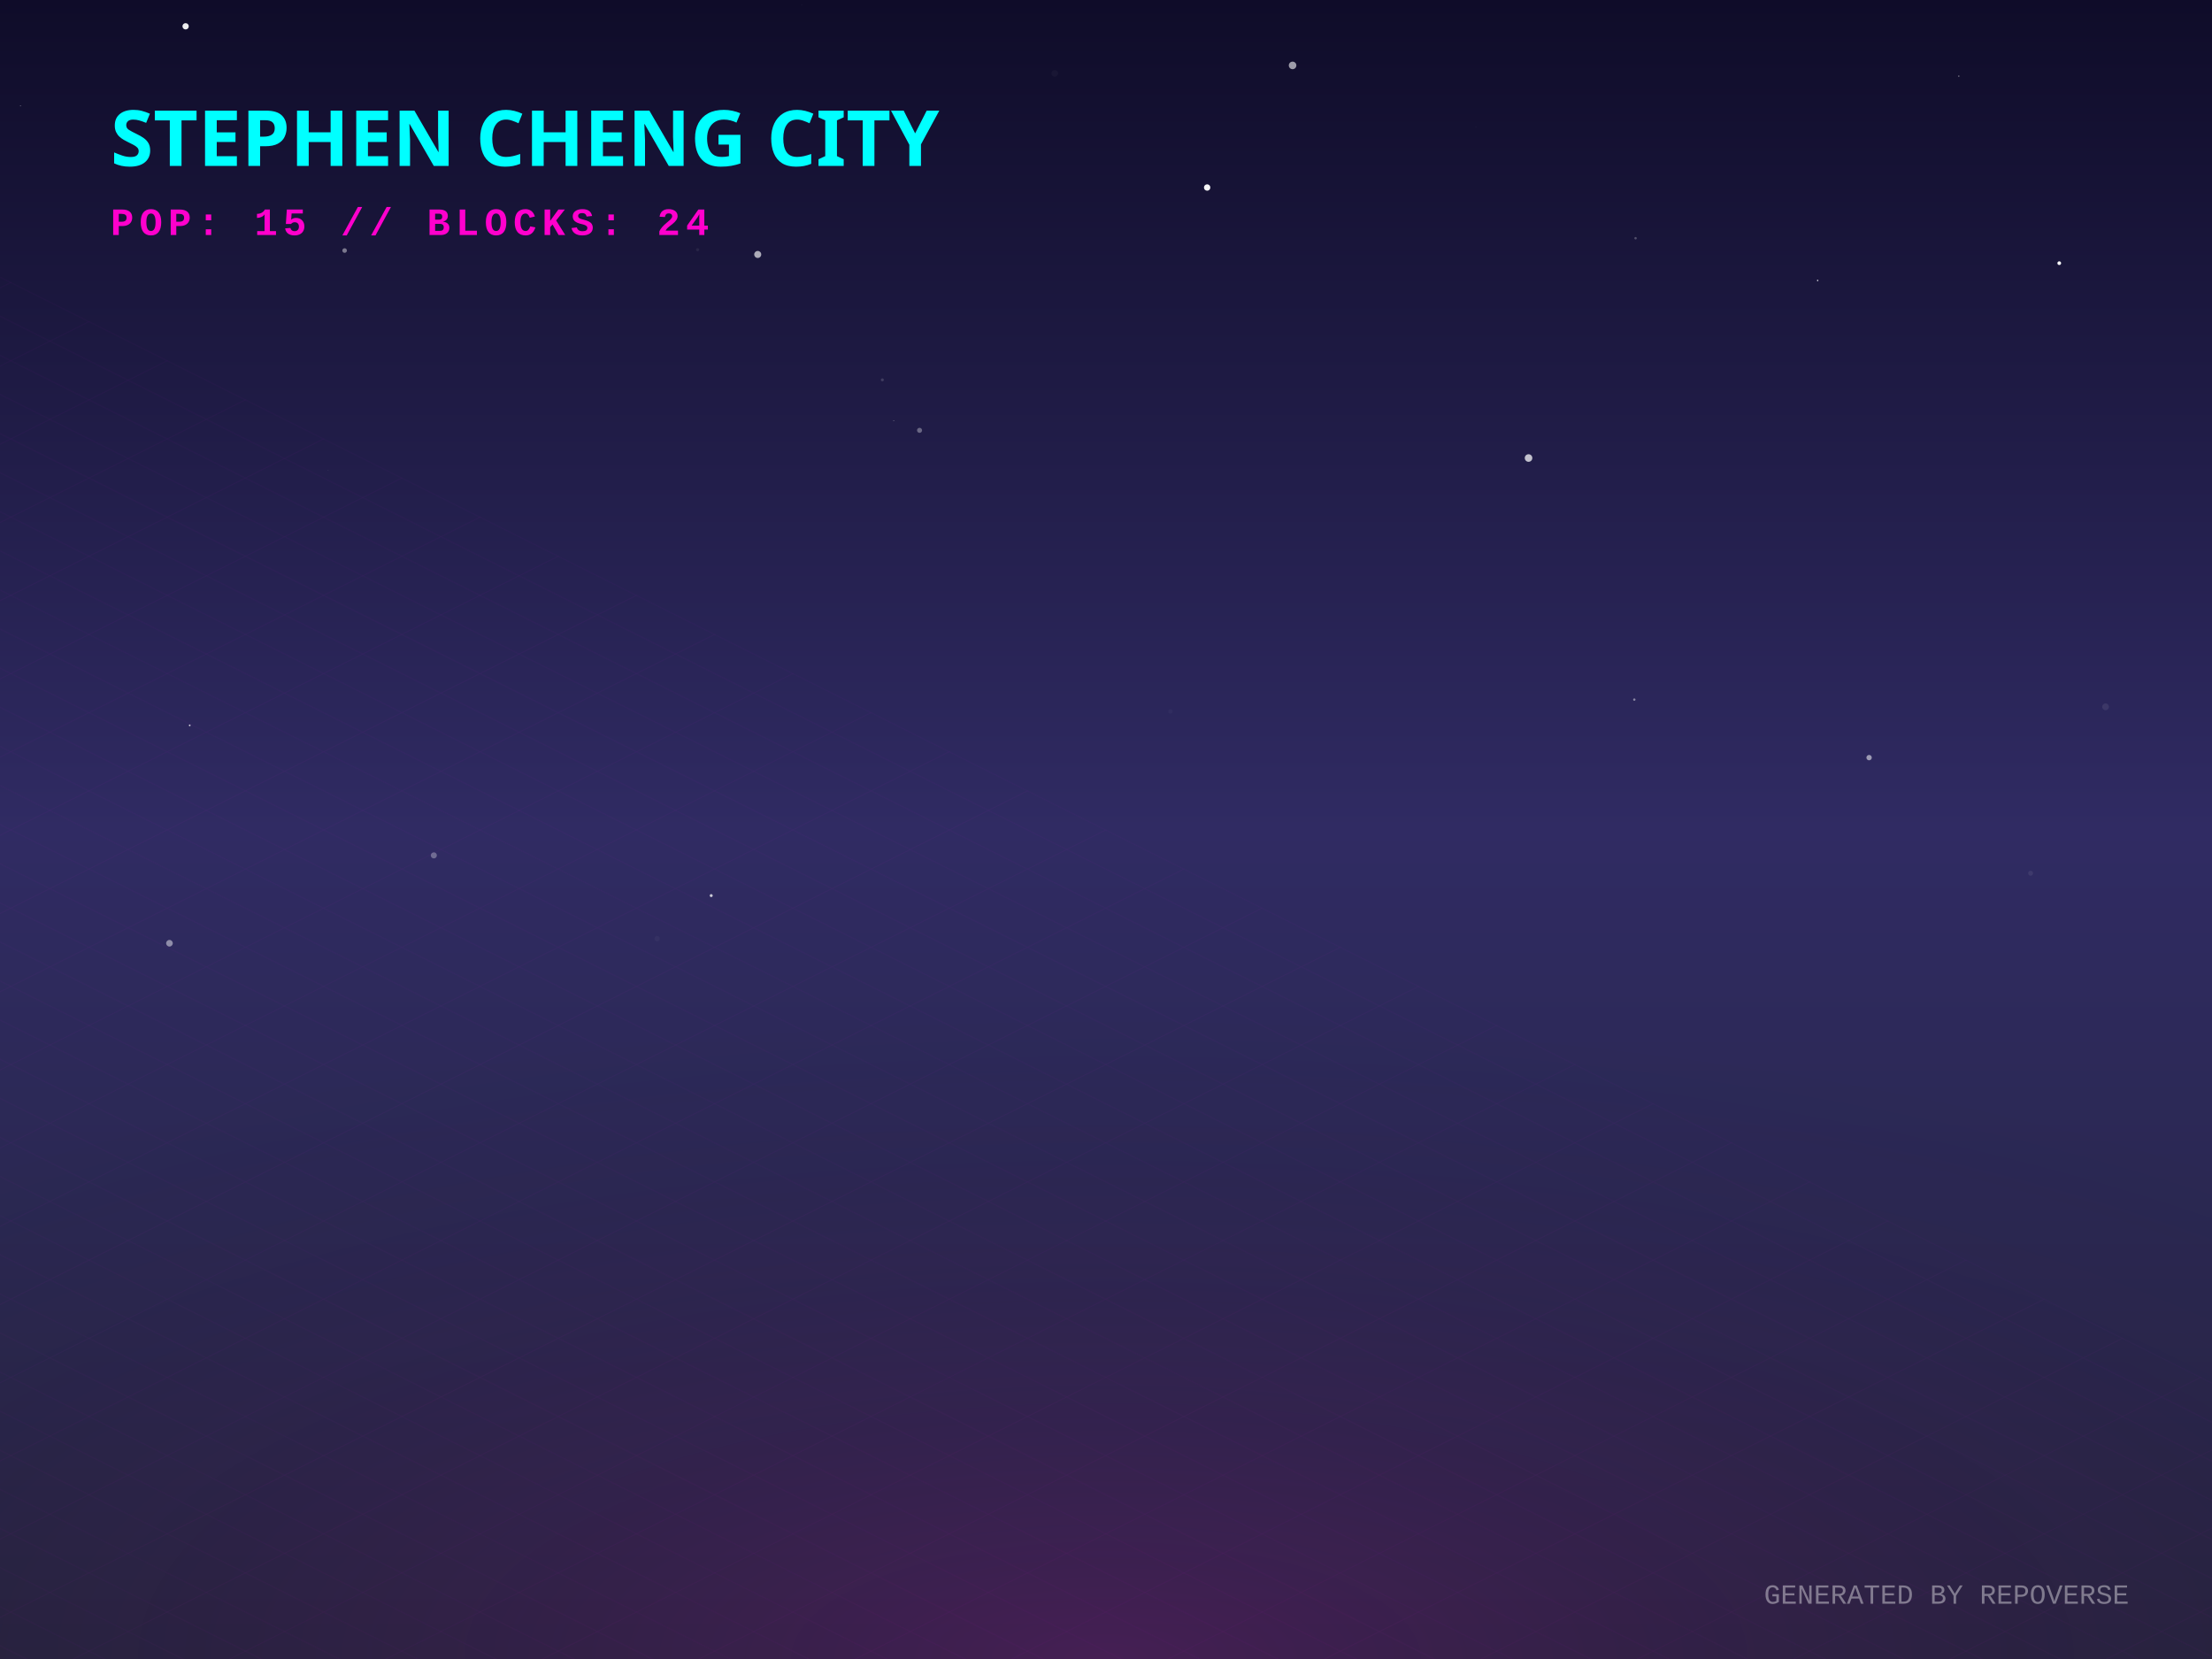
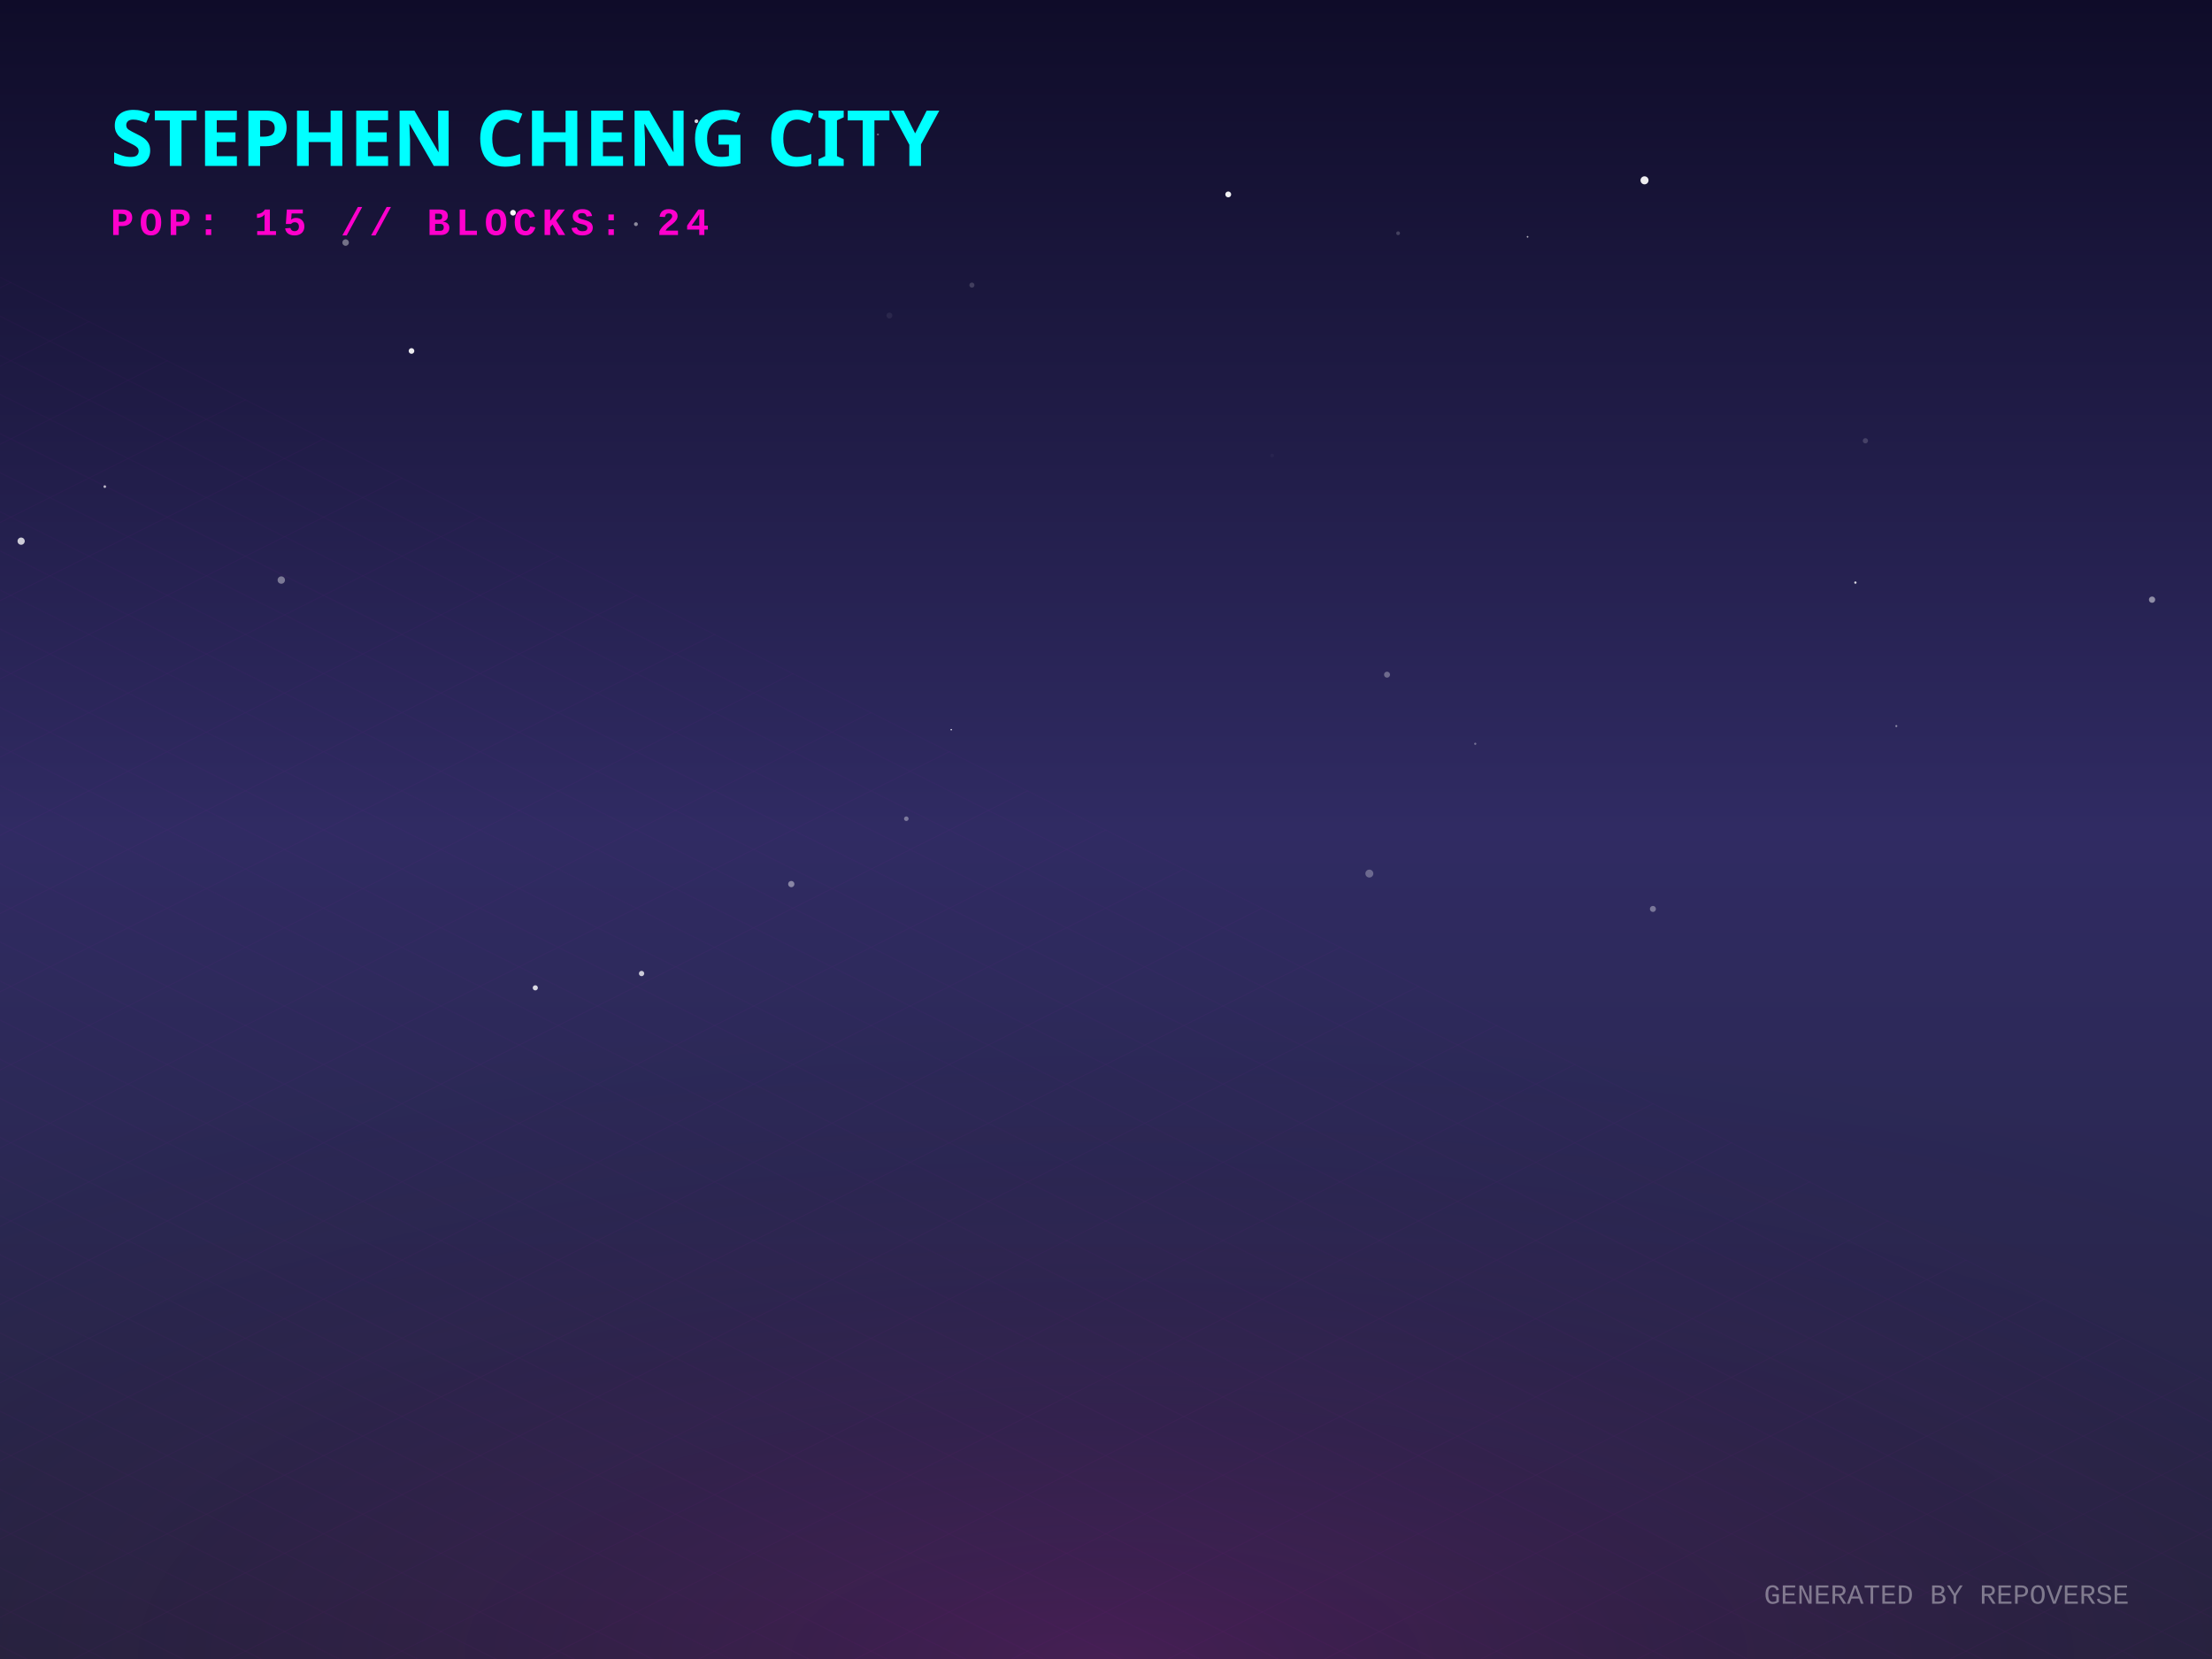
<svg xmlns="http://www.w3.org/2000/svg" width="800" height="600" viewBox="0 0 800 600">
  <defs>
    <linearGradient id="skyGradient" x1="0%" y1="0%" x2="0%" y2="100%">
      <stop offset="0%" stop-color="#0f0c29" />
      <stop offset="50%" stop-color="#302b63" />
      <stop offset="100%" stop-color="#24243e" />
    </linearGradient>
    <pattern id="gridPattern" width="40" height="20" patternUnits="userSpaceOnUse" patternTransform="rotate(0)">
      <path d="M 40 0 L 0 0 0 20" fill="none" stroke="magenta" stroke-width="0.5" opacity="0.2" />
    </pattern>
    <radialGradient id="floorGlow" cx="50%" cy="100%" r="80%">
      <stop offset="0%" stop-color="#ff00cc" stop-opacity="0.15" />
      <stop offset="100%" stop-color="transparent" />
    </radialGradient>
    <linearGradient id="gradLeft-happy" x1="0%" y1="0%" x2="100%" y2="100%">
      <stop offset="0%" stop-color="#FFD700" stop-opacity="0.8" />
      <stop offset="100%" stop-color="#050510" stop-opacity="0.9" />
    </linearGradient>
    <linearGradient id="gradRight-happy" x1="0%" y1="0%" x2="0%" y2="100%">
      <stop offset="0%" stop-color="#FFD700" stop-opacity="0.6" />
      <stop offset="100%" stop-color="#0b0b1a" stop-opacity="0.8" />
    </linearGradient>
    <linearGradient id="gradLeft-focused" x1="0%" y1="0%" x2="100%" y2="100%">
      <stop offset="0%" stop-color="#00FF94" stop-opacity="0.8" />
      <stop offset="100%" stop-color="#050510" stop-opacity="0.9" />
    </linearGradient>
    <linearGradient id="gradRight-focused" x1="0%" y1="0%" x2="0%" y2="100%">
      <stop offset="0%" stop-color="#00FF94" stop-opacity="0.6" />
      <stop offset="100%" stop-color="#0b0b1a" stop-opacity="0.8" />
    </linearGradient>
    <linearGradient id="gradLeft-calm" x1="0%" y1="0%" x2="100%" y2="100%">
      <stop offset="0%" stop-color="#00C2FF" stop-opacity="0.8" />
      <stop offset="100%" stop-color="#050510" stop-opacity="0.9" />
    </linearGradient>
    <linearGradient id="gradRight-calm" x1="0%" y1="0%" x2="0%" y2="100%">
      <stop offset="0%" stop-color="#00C2FF" stop-opacity="0.6" />
      <stop offset="100%" stop-color="#0b0b1a" stop-opacity="0.8" />
    </linearGradient>
    <linearGradient id="gradLeft-stressed" x1="0%" y1="0%" x2="100%" y2="100%">
      <stop offset="0%" stop-color="#FF2A6D" stop-opacity="0.8" />
      <stop offset="100%" stop-color="#050510" stop-opacity="0.9" />
    </linearGradient>
    <linearGradient id="gradRight-stressed" x1="0%" y1="0%" x2="0%" y2="100%">
      <stop offset="0%" stop-color="#FF2A6D" stop-opacity="0.6" />
      <stop offset="100%" stop-color="#0b0b1a" stop-opacity="0.8" />
    </linearGradient>
    <linearGradient id="gradLeft-energetic" x1="0%" y1="0%" x2="100%" y2="100%">
      <stop offset="0%" stop-color="#D300C5" stop-opacity="0.8" />
      <stop offset="100%" stop-color="#050510" stop-opacity="0.9" />
    </linearGradient>
    <linearGradient id="gradRight-energetic" x1="0%" y1="0%" x2="0%" y2="100%">
      <stop offset="0%" stop-color="#D300C5" stop-opacity="0.6" />
      <stop offset="100%" stop-color="#0b0b1a" stop-opacity="0.8" />
    </linearGradient>
  </defs>
  <rect width="100%" height="100%" fill="url(#skyGradient)" />
-   <circle cx="156.901" cy="309.365" r="1.099" fill="white" opacity="0.307" />
-   <circle cx="744.758" cy="95.177" r="0.672" fill="white" opacity="0.985" />
-   <circle cx="274.041" cy="92.029" r="1.274" fill="white" opacity="0.637" />
-   <circle cx="423.327" cy="257.306" r="0.802" fill="white" opacity="0.029" />
-   <circle cx="602.297" cy="356.602" r="0.051" fill="white" opacity="0.008" />
-   <circle cx="467.479" cy="23.657" r="1.368" fill="white" opacity="0.588" />
-   <circle cx="591.074" cy="253.024" r="0.429" fill="white" opacity="0.448" />
-   <circle cx="61.29" cy="341.136" r="1.199" fill="white" opacity="0.462" />
-   <circle cx="675.983" cy="274.004" r="0.971" fill="white" opacity="0.535" />
-   <circle cx="7.392" cy="38.319" r="0.117" fill="white" opacity="0.97" />
-   <circle cx="436.584" cy="67.818" r="1.159" fill="white" opacity="0.954" />
-   <circle cx="323.228" cy="152.166" r="0.168" fill="white" opacity="0.392" />
-   <circle cx="319.112" cy="137.386" r="0.542" fill="white" opacity="0.149" />
-   <circle cx="381.467" cy="26.551" r="1.206" fill="white" opacity="0.031" />
-   <circle cx="657.38" cy="101.439" r="0.269" fill="white" opacity="0.834" />
-   <circle cx="332.57" cy="155.637" r="0.911" fill="white" opacity="0.332" />
-   <circle cx="118.687" cy="170.129" r="0.095" fill="white" opacity="0.242" />
-   <circle cx="289.927" cy="1.884" r="0.07" fill="white" opacity="0.382" />
-   <circle cx="734.396" cy="315.822" r="0.895" fill="white" opacity="0.072" />
-   <circle cx="252.306" cy="90.315" r="0.58" fill="white" opacity="0.063" />
-   <circle cx="237.661" cy="339.479" r="0.973" fill="white" opacity="0.032" />
-   <circle cx="68.611" cy="262.329" r="0.308" fill="white" opacity="0.782" />
-   <circle cx="591.523" cy="86.157" r="0.436" fill="white" opacity="0.253" />
-   <circle cx="708.441" cy="27.532" r="0.179" fill="white" opacity="0.891" />
-   <circle cx="67.131" cy="9.509" r="1.143" fill="white" opacity="0.925" />
-   <circle cx="124.638" cy="90.612" r="0.829" fill="white" opacity="0.425" />
-   <circle cx="761.513" cy="255.624" r="1.219" fill="white" opacity="0.081" />
-   <circle cx="552.821" cy="165.649" r="1.37" fill="white" opacity="0.73" />
-   <circle cx="257.221" cy="323.903" r="0.538" fill="white" opacity="0.746" />
-   <circle cx="533.767" cy="45.803" r="0.056" fill="white" opacity="0.647" />
+   <circle cx="505.643" cy="84.356" r="0.688" fill="white" opacity="0.191" />
+   <circle cx="148.824" cy="126.932" r="1.023" fill="white" opacity="0.912" />
+   <circle cx="232.033" cy="352.087" r="0.962" fill="white" opacity="0.754" />
+   <circle cx="321.668" cy="114.12" r="1.067" fill="white" opacity="0.068" />
+   <circle cx="444.209" cy="70.311" r="1.059" fill="white" opacity="0.94" />
+   <circle cx="101.732" cy="209.791" r="1.335" fill="white" opacity="0.392" />
+   <circle cx="685.834" cy="262.593" r="0.357" fill="white" opacity="0.486" />
+   <circle cx="778.323" cy="216.877" r="1.137" fill="white" opacity="0.481" />
+   <circle cx="460.071" cy="164.718" r="0.668" fill="white" opacity="0.035" />
+   <circle cx="251.858" cy="43.845" r="0.684" fill="white" opacity="0.827" />
+   <circle cx="344.025" cy="263.899" r="0.273" fill="white" opacity="0.888" />
+   <circle cx="674.648" cy="159.41" r="0.947" fill="white" opacity="0.167" />
+   <circle cx="671.03" cy="210.706" r="0.419" fill="white" opacity="0.836" />
+   <circle cx="327.78" cy="296.105" r="0.829" fill="white" opacity="0.368" />
+   <circle cx="185.538" cy="76.938" r="1.032" fill="white" opacity="0.966" />
+   <circle cx="351.506" cy="103.113" r="0.919" fill="white" opacity="0.17" />
+   <circle cx="124.994" cy="87.726" r="1.178" fill="white" opacity="0.391" />
+   <circle cx="495.246" cy="315.936" r="1.433" fill="white" opacity="0.295" />
+   <circle cx="552.461" cy="85.65" r="0.304" fill="white" opacity="0.676" />
+   <circle cx="533.548" cy="269.001" r="0.397" fill="white" opacity="0.34" />
+   <circle cx="317.506" cy="48.633" r="0.364" fill="white" opacity="0.345" />
+   <circle cx="37.9" cy="175.991" r="0.482" fill="white" opacity="0.693" />
+   <circle cx="594.764" cy="65.215" r="1.451" fill="white" opacity="0.923" />
+   <circle cx="3.639" cy="354.031" r="0.067" fill="white" opacity="0.057" />
+   <circle cx="193.598" cy="357.263" r="0.93" fill="white" opacity="0.818" />
+   <circle cx="286.176" cy="319.742" r="1.138" fill="white" opacity="0.432" />
+   <circle cx="501.641" cy="243.999" r="1.084" fill="white" opacity="0.317" />
+   <circle cx="597.799" cy="328.73" r="1.093" fill="white" opacity="0.363" />
+   <circle cx="229.993" cy="81.066" r="0.701" fill="white" opacity="0.506" />
+   <circle cx="7.644" cy="195.719" r="1.305" fill="white" opacity="0.771" />
  <g transform="translate(0, 300) scale(1, 0.5)">
    <rect x="-800" y="0" width="2400" height="1200" fill="url(#gridPattern)" opacity="0.3" transform="rotate(45, 400, 0)" />
  </g>
  <rect x="0" y="300" width="800" height="300" fill="url(#floorGlow)" />
  <g transform="translate(40, 60)">
    <text fill="cyan" font-family="Verdana, sans-serif" font-size="28" font-weight="900" style="text-shadow: 0 0 10px cyan;">STEPHEN CHENG CITY</text>
    <text y="25" fill="#ff00cc" font-family="Courier New, monospace" font-size="14" font-weight="bold" letter-spacing="2">POP: 15 // BLOCKS: 24</text>
  </g>
  <g transform="translate(0, 50)">
    <a href="https://github.com/zintaen/repo-verse" target="_blank">
      <g class="building" opacity="0">
        <animate attributeName="opacity" values="0;1" dur="0.8s" begin="0s" fill="freeze" />
        <ellipse cx="400" cy="292.833" rx="22.5" ry="12" fill="black" opacity="0.4" blur="2" />
        <path d="M 385 272.833 l 0 20 l 15 7.5 l 0 -20 z" fill="url(#gradLeft-focused)" stroke="none" />
        <path d="M 415 272.833 l 0 20 l -15 7.5 l 0 -20 z" fill="url(#gradRight-focused)" stroke="none" />
        <path d="M 400 265.333 l 15 7.5 l -15 7.5 l -15 -7.5 z" fill="#E0FFF1" fill-opacity="0.9" stroke="none" />
        <path d="M 385 272.833 l 0 20 l 15 7.5 l 0 -20 z" fill="none" stroke="#00FF94" stroke-width="0.5" opacity="0.5" />
        <path d="M 415 272.833 l 0 20 l -15 7.5 l 0 -20 z" fill="none" stroke="#00FF94" stroke-width="0.5" opacity="0.5" />
      </g>
    </a>
    <a href="https://github.com/zintaen/my-cv" target="_blank">
      <g class="building" opacity="0">
        <animate attributeName="opacity" values="0;1" dur="0.8s" begin="0.05s" fill="freeze" />
        <ellipse cx="424" cy="304.833" rx="22.5" ry="12" fill="black" opacity="0.4" blur="2" />
        <path d="M 409 158.513 l 0 146.32 l 15 7.5 l 0 -146.32 z" fill="url(#gradLeft-focused)" stroke="none" />
        <path d="M 439 158.513 l 0 146.32 l -15 7.5 l 0 -146.32 z" fill="url(#gradRight-focused)" stroke="none" />
        <path d="M 424 151.013 l 15 7.5 l -15 7.5 l -15 -7.5 z" fill="#E0FFF1" fill-opacity="0.9" stroke="none" />
        <path d="M 409 158.513 l 0 146.32 l 15 7.5 l 0 -146.32 z" fill="none" stroke="#00FF94" stroke-width="0.5" opacity="0.5" />
        <path d="M 439 158.513 l 0 146.32 l -15 7.5 l 0 -146.32 z" fill="none" stroke="#00FF94" stroke-width="0.5" opacity="0.5" />
        <path d="M 428 289.333 l 7 4" stroke="#E0FFF1" stroke-width="2" stroke-opacity="0.6" />
-         <path d="M 413 291.333 l 7 -4" stroke="#E0FFF1" stroke-width="2" stroke-opacity="0.4" />
+         <path d="M 428 279.333 l 7 4" stroke="#E0FFF1" stroke-width="2" stroke-opacity="0.6" />
        <path d="M 413 281.333 l 7 -4" stroke="#E0FFF1" stroke-width="2" stroke-opacity="0.4" />
        <path d="M 428 269.333 l 7 4" stroke="#E0FFF1" stroke-width="2" stroke-opacity="0.6" />
        <path d="M 413 271.333 l 7 -4" stroke="#E0FFF1" stroke-width="2" stroke-opacity="0.4" />
+         <path d="M 428 259.333 l 7 4" stroke="#E0FFF1" stroke-width="2" stroke-opacity="0.6" />
        <path d="M 413 261.333 l 7 -4" stroke="#E0FFF1" stroke-width="2" stroke-opacity="0.4" />
        <path d="M 428 249.333 l 7 4" stroke="#E0FFF1" stroke-width="2" stroke-opacity="0.6" />
        <path d="M 413 251.333 l 7 -4" stroke="#E0FFF1" stroke-width="2" stroke-opacity="0.4" />
-         <path d="M 413 241.333 l 7 -4" stroke="#E0FFF1" stroke-width="2" stroke-opacity="0.4" />
        <path d="M 428 229.333 l 7 4" stroke="#E0FFF1" stroke-width="2" stroke-opacity="0.6" />
        <path d="M 413 231.333 l 7 -4" stroke="#E0FFF1" stroke-width="2" stroke-opacity="0.4" />
        <path d="M 428 219.333 l 7 4" stroke="#E0FFF1" stroke-width="2" stroke-opacity="0.6" />
        <path d="M 413 221.333 l 7 -4" stroke="#E0FFF1" stroke-width="2" stroke-opacity="0.4" />
-         <path d="M 428 209.333 l 7 4" stroke="#E0FFF1" stroke-width="2" stroke-opacity="0.6" />
        <path d="M 413 211.333 l 7 -4" stroke="#E0FFF1" stroke-width="2" stroke-opacity="0.4" />
        <path d="M 413 201.333 l 7 -4" stroke="#E0FFF1" stroke-width="2" stroke-opacity="0.4" />
        <path d="M 428 189.333 l 7 4" stroke="#E0FFF1" stroke-width="2" stroke-opacity="0.6" />
        <path d="M 413 191.333 l 7 -4" stroke="#E0FFF1" stroke-width="2" stroke-opacity="0.4" />
+         <path d="M 428 179.333 l 7 4" stroke="#E0FFF1" stroke-width="2" stroke-opacity="0.6" />
        <path d="M 413 181.333 l 7 -4" stroke="#E0FFF1" stroke-width="2" stroke-opacity="0.4" />
-         <path d="M 428 169.333 l 7 4" stroke="#E0FFF1" stroke-width="2" stroke-opacity="0.6" />
-         <path d="M 413 171.333 l 7 -4" stroke="#E0FFF1" stroke-width="2" stroke-opacity="0.4" />
      </g>
    </a>
    <a href="https://github.com/zintaen/kristen-calendar" target="_blank">
      <g class="building" opacity="0">
        <animate attributeName="opacity" values="0;1" dur="0.8s" begin="0.1s" fill="freeze" />
        <ellipse cx="376" cy="304.833" rx="22.5" ry="12" fill="black" opacity="0.4" blur="2" />
        <path d="M 361 238.073 l 0 66.76 l 15 7.5 l 0 -66.76 z" fill="url(#gradLeft-energetic)" stroke="none" />
        <path d="M 391 238.073 l 0 66.76 l -15 7.5 l 0 -66.76 z" fill="url(#gradRight-energetic)" stroke="none" />
        <path d="M 376 230.573 l 15 7.5 l -15 7.5 l -15 -7.5 z" fill="#FAD7FA" fill-opacity="0.9" stroke="none" />
        <path d="M 361 238.073 l 0 66.76 l 15 7.5 l 0 -66.76 z" fill="none" stroke="#D300C5" stroke-width="0.5" opacity="0.5" />
        <path d="M 391 238.073 l 0 66.76 l -15 7.5 l 0 -66.76 z" fill="none" stroke="#D300C5" stroke-width="0.5" opacity="0.5" />
        <path d="M 380 289.333 l 7 4" stroke="#FAD7FA" stroke-width="2" stroke-opacity="0.6" />
+         <path d="M 380 279.333 l 7 4" stroke="#FAD7FA" stroke-width="2" stroke-opacity="0.6" />
        <path d="M 365 281.333 l 7 -4" stroke="#FAD7FA" stroke-width="2" stroke-opacity="0.4" />
-         <path d="M 380 269.333 l 7 4" stroke="#FAD7FA" stroke-width="2" stroke-opacity="0.6" />
-         <path d="M 365 271.333 l 7 -4" stroke="#FAD7FA" stroke-width="2" stroke-opacity="0.4" />
        <path d="M 380 259.333 l 7 4" stroke="#FAD7FA" stroke-width="2" stroke-opacity="0.6" />
+         <path d="M 365 261.333 l 7 -4" stroke="#FAD7FA" stroke-width="2" stroke-opacity="0.4" />
        <path d="M 380 249.333 l 7 4" stroke="#FAD7FA" stroke-width="2" stroke-opacity="0.6" />
-         <path d="M 365 251.333 l 7 -4" stroke="#FAD7FA" stroke-width="2" stroke-opacity="0.4" />
      </g>
    </a>
    <a href="https://github.com/zintaen/zintaen" target="_blank">
      <g class="building" opacity="0">
        <animate attributeName="opacity" values="0;1" dur="0.8s" begin="0.15s" fill="freeze" />
        <ellipse cx="448" cy="316.833" rx="22.5" ry="12" fill="black" opacity="0.4" blur="2" />
        <path d="M 433 181.253 l 0 135.58 l 15 7.5 l 0 -135.58 z" fill="url(#gradLeft-stressed)" stroke="none" />
        <path d="M 463 181.253 l 0 135.58 l -15 7.5 l 0 -135.58 z" fill="url(#gradRight-stressed)" stroke="none" />
        <path d="M 448 173.753 l 15 7.5 l -15 7.5 l -15 -7.5 z" fill="#FFD1E0" fill-opacity="0.9" stroke="none" />
        <path d="M 433 181.253 l 0 135.58 l 15 7.5 l 0 -135.58 z" fill="none" stroke="#FF2A6D" stroke-width="0.5" opacity="0.5" />
        <path d="M 463 181.253 l 0 135.58 l -15 7.5 l 0 -135.58 z" fill="none" stroke="#FF2A6D" stroke-width="0.5" opacity="0.5" />
        <path d="M 452 301.333 l 7 4" stroke="#FFD1E0" stroke-width="2" stroke-opacity="0.6" />
+         <path d="M 452 291.333 l 7 4" stroke="#FFD1E0" stroke-width="2" stroke-opacity="0.6" />
        <path d="M 437 293.333 l 7 -4" stroke="#FFD1E0" stroke-width="2" stroke-opacity="0.4" />
        <path d="M 452 281.333 l 7 4" stroke="#FFD1E0" stroke-width="2" stroke-opacity="0.6" />
-         <path d="M 452 271.333 l 7 4" stroke="#FFD1E0" stroke-width="2" stroke-opacity="0.6" />
-         <path d="M 437 273.333 l 7 -4" stroke="#FFD1E0" stroke-width="2" stroke-opacity="0.4" />
+         <path d="M 452 261.333 l 7 4" stroke="#FFD1E0" stroke-width="2" stroke-opacity="0.6" />
        <path d="M 437 263.333 l 7 -4" stroke="#FFD1E0" stroke-width="2" stroke-opacity="0.4" />
        <path d="M 452 251.333 l 7 4" stroke="#FFD1E0" stroke-width="2" stroke-opacity="0.6" />
        <path d="M 437 253.333 l 7 -4" stroke="#FFD1E0" stroke-width="2" stroke-opacity="0.4" />
+         <path d="M 452 241.333 l 7 4" stroke="#FFD1E0" stroke-width="2" stroke-opacity="0.6" />
        <path d="M 437 243.333 l 7 -4" stroke="#FFD1E0" stroke-width="2" stroke-opacity="0.4" />
        <path d="M 452 231.333 l 7 4" stroke="#FFD1E0" stroke-width="2" stroke-opacity="0.6" />
        <path d="M 437 233.333 l 7 -4" stroke="#FFD1E0" stroke-width="2" stroke-opacity="0.4" />
        <path d="M 452 221.333 l 7 4" stroke="#FFD1E0" stroke-width="2" stroke-opacity="0.6" />
        <path d="M 437 223.333 l 7 -4" stroke="#FFD1E0" stroke-width="2" stroke-opacity="0.4" />
        <path d="M 452 211.333 l 7 4" stroke="#FFD1E0" stroke-width="2" stroke-opacity="0.6" />
+         <path d="M 437 213.333 l 7 -4" stroke="#FFD1E0" stroke-width="2" stroke-opacity="0.4" />
        <path d="M 452 201.333 l 7 4" stroke="#FFD1E0" stroke-width="2" stroke-opacity="0.6" />
        <path d="M 437 203.333 l 7 -4" stroke="#FFD1E0" stroke-width="2" stroke-opacity="0.4" />
-         <path d="M 452 191.333 l 7 4" stroke="#FFD1E0" stroke-width="2" stroke-opacity="0.6" />
        <path d="M 437 193.333 l 7 -4" stroke="#FFD1E0" stroke-width="2" stroke-opacity="0.4" />
      </g>
    </a>
    <a href="https://github.com/zintaen/issue-hunter" target="_blank">
      <g class="building" opacity="0">
        <animate attributeName="opacity" values="0;1" dur="0.8s" begin="0.2s" fill="freeze" />
        <ellipse cx="400" cy="316.061" rx="20.183" ry="10.764" fill="black" opacity="0.4" blur="2" />
        <path d="M 386.545 296.061 l 0 20 l 13.455 6.728 l 0 -20 z" fill="url(#gradLeft-calm)" stroke="none" />
        <path d="M 413.455 296.061 l 0 20 l -13.455 6.728 l 0 -20 z" fill="url(#gradRight-calm)" stroke="none" />
        <path d="M 400 289.333 l 13.455 6.728 l -13.455 6.728 l -13.455 -6.728 z" fill="#D1F4FF" fill-opacity="0.9" stroke="none" />
        <path d="M 386.545 296.061 l 0 20 l 13.455 6.728 l 0 -20 z" fill="none" stroke="#00C2FF" stroke-width="0.5" opacity="0.5" />
        <path d="M 413.455 296.061 l 0 20 l -13.455 6.728 l 0 -20 z" fill="none" stroke="#00C2FF" stroke-width="0.5" opacity="0.5" />
      </g>
    </a>
    <a href="https://github.com/zintaen/homebrew-cask" target="_blank">
      <g class="building" opacity="0">
        <animate attributeName="opacity" values="0;1" dur="0.8s" begin="0.25s" fill="freeze" />
        <ellipse cx="352" cy="316.833" rx="22.5" ry="12" fill="black" opacity="0.4" blur="2" />
        <path d="M 337 116.833 l 0 200 l 15 7.5 l 0 -200 z" fill="url(#gradLeft-stressed)" stroke="none" />
        <path d="M 367 116.833 l 0 200 l -15 7.5 l 0 -200 z" fill="url(#gradRight-stressed)" stroke="none" />
        <path d="M 352 109.333 l 15 7.5 l -15 7.5 l -15 -7.5 z" fill="#FFD1E0" fill-opacity="0.9" stroke="none" />
        <path d="M 337 116.833 l 0 200 l 15 7.5 l 0 -200 z" fill="none" stroke="#FF2A6D" stroke-width="0.5" opacity="0.5" />
        <path d="M 367 116.833 l 0 200 l -15 7.5 l 0 -200 z" fill="none" stroke="#FF2A6D" stroke-width="0.5" opacity="0.5" />
-         <path d="M 356 301.333 l 7 4" stroke="#FFD1E0" stroke-width="2" stroke-opacity="0.6" />
        <path d="M 341 303.333 l 7 -4" stroke="#FFD1E0" stroke-width="2" stroke-opacity="0.4" />
-         <path d="M 356 291.333 l 7 4" stroke="#FFD1E0" stroke-width="2" stroke-opacity="0.6" />
+         <path d="M 341 293.333 l 7 -4" stroke="#FFD1E0" stroke-width="2" stroke-opacity="0.4" />
        <path d="M 356 271.333 l 7 4" stroke="#FFD1E0" stroke-width="2" stroke-opacity="0.6" />
-         <path d="M 356 261.333 l 7 4" stroke="#FFD1E0" stroke-width="2" stroke-opacity="0.6" />
-         <path d="M 341 263.333 l 7 -4" stroke="#FFD1E0" stroke-width="2" stroke-opacity="0.4" />
-         <path d="M 356 251.333 l 7 4" stroke="#FFD1E0" stroke-width="2" stroke-opacity="0.6" />
-         <path d="M 356 241.333 l 7 4" stroke="#FFD1E0" stroke-width="2" stroke-opacity="0.6" />
+         <path d="M 341 273.333 l 7 -4" stroke="#FFD1E0" stroke-width="2" stroke-opacity="0.4" />
+         <path d="M 341 253.333 l 7 -4" stroke="#FFD1E0" stroke-width="2" stroke-opacity="0.4" />
        <path d="M 341 243.333 l 7 -4" stroke="#FFD1E0" stroke-width="2" stroke-opacity="0.4" />
        <path d="M 356 231.333 l 7 4" stroke="#FFD1E0" stroke-width="2" stroke-opacity="0.6" />
        <path d="M 341 233.333 l 7 -4" stroke="#FFD1E0" stroke-width="2" stroke-opacity="0.4" />
+         <path d="M 356 221.333 l 7 4" stroke="#FFD1E0" stroke-width="2" stroke-opacity="0.6" />
        <path d="M 341 213.333 l 7 -4" stroke="#FFD1E0" stroke-width="2" stroke-opacity="0.4" />
        <path d="M 356 201.333 l 7 4" stroke="#FFD1E0" stroke-width="2" stroke-opacity="0.6" />
        <path d="M 341 203.333 l 7 -4" stroke="#FFD1E0" stroke-width="2" stroke-opacity="0.4" />
        <path d="M 341 193.333 l 7 -4" stroke="#FFD1E0" stroke-width="2" stroke-opacity="0.4" />
        <path d="M 356 181.333 l 7 4" stroke="#FFD1E0" stroke-width="2" stroke-opacity="0.6" />
        <path d="M 341 183.333 l 7 -4" stroke="#FFD1E0" stroke-width="2" stroke-opacity="0.4" />
-         <path d="M 356 171.333 l 7 4" stroke="#FFD1E0" stroke-width="2" stroke-opacity="0.6" />
        <path d="M 341 173.333 l 7 -4" stroke="#FFD1E0" stroke-width="2" stroke-opacity="0.4" />
-         <path d="M 356 161.333 l 7 4" stroke="#FFD1E0" stroke-width="2" stroke-opacity="0.6" />
-         <path d="M 356 151.333 l 7 4" stroke="#FFD1E0" stroke-width="2" stroke-opacity="0.6" />
+         <path d="M 341 163.333 l 7 -4" stroke="#FFD1E0" stroke-width="2" stroke-opacity="0.4" />
        <path d="M 341 153.333 l 7 -4" stroke="#FFD1E0" stroke-width="2" stroke-opacity="0.4" />
-         <path d="M 341 143.333 l 7 -4" stroke="#FFD1E0" stroke-width="2" stroke-opacity="0.4" />
-         <path d="M 356 131.333 l 7 4" stroke="#FFD1E0" stroke-width="2" stroke-opacity="0.6" />
+         <path d="M 356 141.333 l 7 4" stroke="#FFD1E0" stroke-width="2" stroke-opacity="0.6" />
        <path d="M 341 133.333 l 7 -4" stroke="#FFD1E0" stroke-width="2" stroke-opacity="0.4" />
        <path d="M 356 121.333 l 7 4" stroke="#FFD1E0" stroke-width="2" stroke-opacity="0.6" />
-         <path d="M 341 123.333 l 7 -4" stroke="#FFD1E0" stroke-width="2" stroke-opacity="0.4" />
      </g>
    </a>
    <a href="https://github.com/zintaen/wife-cv" target="_blank">
      <g class="building" opacity="0">
        <animate attributeName="opacity" values="0;1" dur="0.8s" begin="0.3s" fill="freeze" />
        <ellipse cx="472" cy="328.833" rx="22.5" ry="12" fill="black" opacity="0.4" blur="2" />
        <path d="M 457 128.833 l 0 200 l 15 7.5 l 0 -200 z" fill="url(#gradLeft-stressed)" stroke="none" />
        <path d="M 487 128.833 l 0 200 l -15 7.5 l 0 -200 z" fill="url(#gradRight-stressed)" stroke="none" />
        <path d="M 472 121.333 l 15 7.5 l -15 7.5 l -15 -7.5 z" fill="#FFD1E0" fill-opacity="0.9" stroke="none" />
        <path d="M 457 128.833 l 0 200 l 15 7.5 l 0 -200 z" fill="none" stroke="#FF2A6D" stroke-width="0.5" opacity="0.5" />
        <path d="M 487 128.833 l 0 200 l -15 7.5 l 0 -200 z" fill="none" stroke="#FF2A6D" stroke-width="0.5" opacity="0.5" />
-         <path d="M 476 313.333 l 7 4" stroke="#FFD1E0" stroke-width="2" stroke-opacity="0.6" />
        <path d="M 461 315.333 l 7 -4" stroke="#FFD1E0" stroke-width="2" stroke-opacity="0.4" />
-         <path d="M 476 303.333 l 7 4" stroke="#FFD1E0" stroke-width="2" stroke-opacity="0.6" />
        <path d="M 461 305.333 l 7 -4" stroke="#FFD1E0" stroke-width="2" stroke-opacity="0.4" />
+         <path d="M 476 293.333 l 7 4" stroke="#FFD1E0" stroke-width="2" stroke-opacity="0.6" />
+         <path d="M 461 295.333 l 7 -4" stroke="#FFD1E0" stroke-width="2" stroke-opacity="0.4" />
        <path d="M 476 283.333 l 7 4" stroke="#FFD1E0" stroke-width="2" stroke-opacity="0.6" />
-         <path d="M 476 273.333 l 7 4" stroke="#FFD1E0" stroke-width="2" stroke-opacity="0.6" />
-         <path d="M 461 275.333 l 7 -4" stroke="#FFD1E0" stroke-width="2" stroke-opacity="0.4" />
-         <path d="M 476 253.333 l 7 4" stroke="#FFD1E0" stroke-width="2" stroke-opacity="0.6" />
+         <path d="M 461 285.333 l 7 -4" stroke="#FFD1E0" stroke-width="2" stroke-opacity="0.4" />
+         <path d="M 476 263.333 l 7 4" stroke="#FFD1E0" stroke-width="2" stroke-opacity="0.6" />
+         <path d="M 461 265.333 l 7 -4" stroke="#FFD1E0" stroke-width="2" stroke-opacity="0.4" />
        <path d="M 476 243.333 l 7 4" stroke="#FFD1E0" stroke-width="2" stroke-opacity="0.6" />
-         <path d="M 461 245.333 l 7 -4" stroke="#FFD1E0" stroke-width="2" stroke-opacity="0.4" />
+         <path d="M 476 233.333 l 7 4" stroke="#FFD1E0" stroke-width="2" stroke-opacity="0.6" />
        <path d="M 476 223.333 l 7 4" stroke="#FFD1E0" stroke-width="2" stroke-opacity="0.6" />
-         <path d="M 461 225.333 l 7 -4" stroke="#FFD1E0" stroke-width="2" stroke-opacity="0.4" />
        <path d="M 476 213.333 l 7 4" stroke="#FFD1E0" stroke-width="2" stroke-opacity="0.6" />
        <path d="M 461 215.333 l 7 -4" stroke="#FFD1E0" stroke-width="2" stroke-opacity="0.4" />
        <path d="M 476 203.333 l 7 4" stroke="#FFD1E0" stroke-width="2" stroke-opacity="0.6" />
+         <path d="M 461 205.333 l 7 -4" stroke="#FFD1E0" stroke-width="2" stroke-opacity="0.4" />
        <path d="M 461 195.333 l 7 -4" stroke="#FFD1E0" stroke-width="2" stroke-opacity="0.4" />
        <path d="M 476 183.333 l 7 4" stroke="#FFD1E0" stroke-width="2" stroke-opacity="0.6" />
-         <path d="M 461 185.333 l 7 -4" stroke="#FFD1E0" stroke-width="2" stroke-opacity="0.4" />
+         <path d="M 476 173.333 l 7 4" stroke="#FFD1E0" stroke-width="2" stroke-opacity="0.6" />
        <path d="M 461 175.333 l 7 -4" stroke="#FFD1E0" stroke-width="2" stroke-opacity="0.4" />
        <path d="M 476 163.333 l 7 4" stroke="#FFD1E0" stroke-width="2" stroke-opacity="0.6" />
        <path d="M 476 153.333 l 7 4" stroke="#FFD1E0" stroke-width="2" stroke-opacity="0.6" />
-         <path d="M 461 155.333 l 7 -4" stroke="#FFD1E0" stroke-width="2" stroke-opacity="0.4" />
+         <path d="M 476 143.333 l 7 4" stroke="#FFD1E0" stroke-width="2" stroke-opacity="0.6" />
        <path d="M 461 145.333 l 7 -4" stroke="#FFD1E0" stroke-width="2" stroke-opacity="0.4" />
        <path d="M 476 133.333 l 7 4" stroke="#FFD1E0" stroke-width="2" stroke-opacity="0.6" />
        <path d="M 461 135.333 l 7 -4" stroke="#FFD1E0" stroke-width="2" stroke-opacity="0.4" />
      </g>
    </a>
    <a href="https://github.com/zintaen/dom-defender" target="_blank">
      <g class="building" opacity="0">
        <animate attributeName="opacity" values="0;1" dur="0.8s" begin="0.35s" fill="freeze" />
        <ellipse cx="424" cy="328.833" rx="22.5" ry="12" fill="black" opacity="0.4" blur="2" />
        <path d="M 409 308.833 l 0 20 l 15 7.5 l 0 -20 z" fill="url(#gradLeft-focused)" stroke="none" />
        <path d="M 439 308.833 l 0 20 l -15 7.5 l 0 -20 z" fill="url(#gradRight-focused)" stroke="none" />
        <path d="M 424 301.333 l 15 7.5 l -15 7.5 l -15 -7.5 z" fill="#E0FFF1" fill-opacity="0.9" stroke="none" />
        <path d="M 409 308.833 l 0 20 l 15 7.5 l 0 -20 z" fill="none" stroke="#00FF94" stroke-width="0.5" opacity="0.5" />
        <path d="M 439 308.833 l 0 20 l -15 7.5 l 0 -20 z" fill="none" stroke="#00FF94" stroke-width="0.5" opacity="0.5" />
      </g>
    </a>
    <a href="https://github.com/zintaen/epd-carbon-compare" target="_blank">
      <g class="building" opacity="0">
        <animate attributeName="opacity" values="0;1" dur="0.8s" begin="0.4s" fill="freeze" />
        <ellipse cx="376" cy="328.833" rx="22.5" ry="12" fill="black" opacity="0.4" blur="2" />
        <path d="M 361 128.833 l 0 200 l 15 7.5 l 0 -200 z" fill="url(#gradLeft-stressed)" stroke="none" />
        <path d="M 391 128.833 l 0 200 l -15 7.5 l 0 -200 z" fill="url(#gradRight-stressed)" stroke="none" />
        <path d="M 376 121.333 l 15 7.5 l -15 7.5 l -15 -7.5 z" fill="#FFD1E0" fill-opacity="0.9" stroke="none" />
        <path d="M 361 128.833 l 0 200 l 15 7.5 l 0 -200 z" fill="none" stroke="#FF2A6D" stroke-width="0.5" opacity="0.5" />
        <path d="M 391 128.833 l 0 200 l -15 7.5 l 0 -200 z" fill="none" stroke="#FF2A6D" stroke-width="0.5" opacity="0.5" />
        <path d="M 380 313.333 l 7 4" stroke="#FFD1E0" stroke-width="2" stroke-opacity="0.6" />
        <path d="M 380 303.333 l 7 4" stroke="#FFD1E0" stroke-width="2" stroke-opacity="0.6" />
+         <path d="M 365 305.333 l 7 -4" stroke="#FFD1E0" stroke-width="2" stroke-opacity="0.4" />
        <path d="M 365 295.333 l 7 -4" stroke="#FFD1E0" stroke-width="2" stroke-opacity="0.4" />
        <path d="M 380 283.333 l 7 4" stroke="#FFD1E0" stroke-width="2" stroke-opacity="0.6" />
+         <path d="M 365 285.333 l 7 -4" stroke="#FFD1E0" stroke-width="2" stroke-opacity="0.4" />
        <path d="M 380 273.333 l 7 4" stroke="#FFD1E0" stroke-width="2" stroke-opacity="0.6" />
        <path d="M 365 275.333 l 7 -4" stroke="#FFD1E0" stroke-width="2" stroke-opacity="0.4" />
+         <path d="M 380 263.333 l 7 4" stroke="#FFD1E0" stroke-width="2" stroke-opacity="0.6" />
        <path d="M 365 265.333 l 7 -4" stroke="#FFD1E0" stroke-width="2" stroke-opacity="0.4" />
        <path d="M 380 253.333 l 7 4" stroke="#FFD1E0" stroke-width="2" stroke-opacity="0.6" />
        <path d="M 365 255.333 l 7 -4" stroke="#FFD1E0" stroke-width="2" stroke-opacity="0.4" />
-         <path d="M 380 243.333 l 7 4" stroke="#FFD1E0" stroke-width="2" stroke-opacity="0.6" />
        <path d="M 365 245.333 l 7 -4" stroke="#FFD1E0" stroke-width="2" stroke-opacity="0.4" />
-         <path d="M 365 235.333 l 7 -4" stroke="#FFD1E0" stroke-width="2" stroke-opacity="0.4" />
+         <path d="M 380 233.333 l 7 4" stroke="#FFD1E0" stroke-width="2" stroke-opacity="0.6" />
        <path d="M 380 223.333 l 7 4" stroke="#FFD1E0" stroke-width="2" stroke-opacity="0.6" />
+         <path d="M 365 225.333 l 7 -4" stroke="#FFD1E0" stroke-width="2" stroke-opacity="0.4" />
        <path d="M 380 213.333 l 7 4" stroke="#FFD1E0" stroke-width="2" stroke-opacity="0.6" />
        <path d="M 365 215.333 l 7 -4" stroke="#FFD1E0" stroke-width="2" stroke-opacity="0.4" />
-         <path d="M 365 205.333 l 7 -4" stroke="#FFD1E0" stroke-width="2" stroke-opacity="0.4" />
-         <path d="M 365 175.333 l 7 -4" stroke="#FFD1E0" stroke-width="2" stroke-opacity="0.4" />
-         <path d="M 380 163.333 l 7 4" stroke="#FFD1E0" stroke-width="2" stroke-opacity="0.6" />
+         <path d="M 380 203.333 l 7 4" stroke="#FFD1E0" stroke-width="2" stroke-opacity="0.6" />
+         <path d="M 380 193.333 l 7 4" stroke="#FFD1E0" stroke-width="2" stroke-opacity="0.6" />
+         <path d="M 365 195.333 l 7 -4" stroke="#FFD1E0" stroke-width="2" stroke-opacity="0.4" />
+         <path d="M 365 185.333 l 7 -4" stroke="#FFD1E0" stroke-width="2" stroke-opacity="0.4" />
+         <path d="M 380 173.333 l 7 4" stroke="#FFD1E0" stroke-width="2" stroke-opacity="0.6" />
        <path d="M 365 165.333 l 7 -4" stroke="#FFD1E0" stroke-width="2" stroke-opacity="0.4" />
        <path d="M 380 153.333 l 7 4" stroke="#FFD1E0" stroke-width="2" stroke-opacity="0.6" />
        <path d="M 365 155.333 l 7 -4" stroke="#FFD1E0" stroke-width="2" stroke-opacity="0.4" />
-         <path d="M 380 143.333 l 7 4" stroke="#FFD1E0" stroke-width="2" stroke-opacity="0.6" />
-         <path d="M 380 133.333 l 7 4" stroke="#FFD1E0" stroke-width="2" stroke-opacity="0.6" />
+         <path d="M 365 145.333 l 7 -4" stroke="#FFD1E0" stroke-width="2" stroke-opacity="0.4" />
        <path d="M 365 135.333 l 7 -4" stroke="#FFD1E0" stroke-width="2" stroke-opacity="0.4" />
      </g>
    </a>
    <a href="https://github.com/zintaen/3d-preriodic-table" target="_blank">
      <g class="building" opacity="0">
        <animate attributeName="opacity" values="0;1" dur="0.8s" begin="0.45s" fill="freeze" />
        <ellipse cx="448" cy="340.833" rx="22.5" ry="12" fill="black" opacity="0.4" blur="2" />
        <path d="M 433 307.933 l 0 32.9 l 15 7.5 l 0 -32.9 z" fill="url(#gradLeft-focused)" stroke="none" />
        <path d="M 463 307.933 l 0 32.9 l -15 7.5 l 0 -32.9 z" fill="url(#gradRight-focused)" stroke="none" />
        <path d="M 448 300.433 l 15 7.5 l -15 7.5 l -15 -7.5 z" fill="#E0FFF1" fill-opacity="0.9" stroke="none" />
        <path d="M 433 307.933 l 0 32.9 l 15 7.5 l 0 -32.9 z" fill="none" stroke="#00FF94" stroke-width="0.5" opacity="0.5" />
        <path d="M 463 307.933 l 0 32.9 l -15 7.5 l 0 -32.9 z" fill="none" stroke="#00FF94" stroke-width="0.5" opacity="0.5" />
      </g>
    </a>
  </g>
  <text x="770" y="580" text-anchor="end" fill="rgba(255,255,255,0.4)" font-family="Courier New" font-size="10">GENERATED BY REPOVERSE</text>
</svg>
